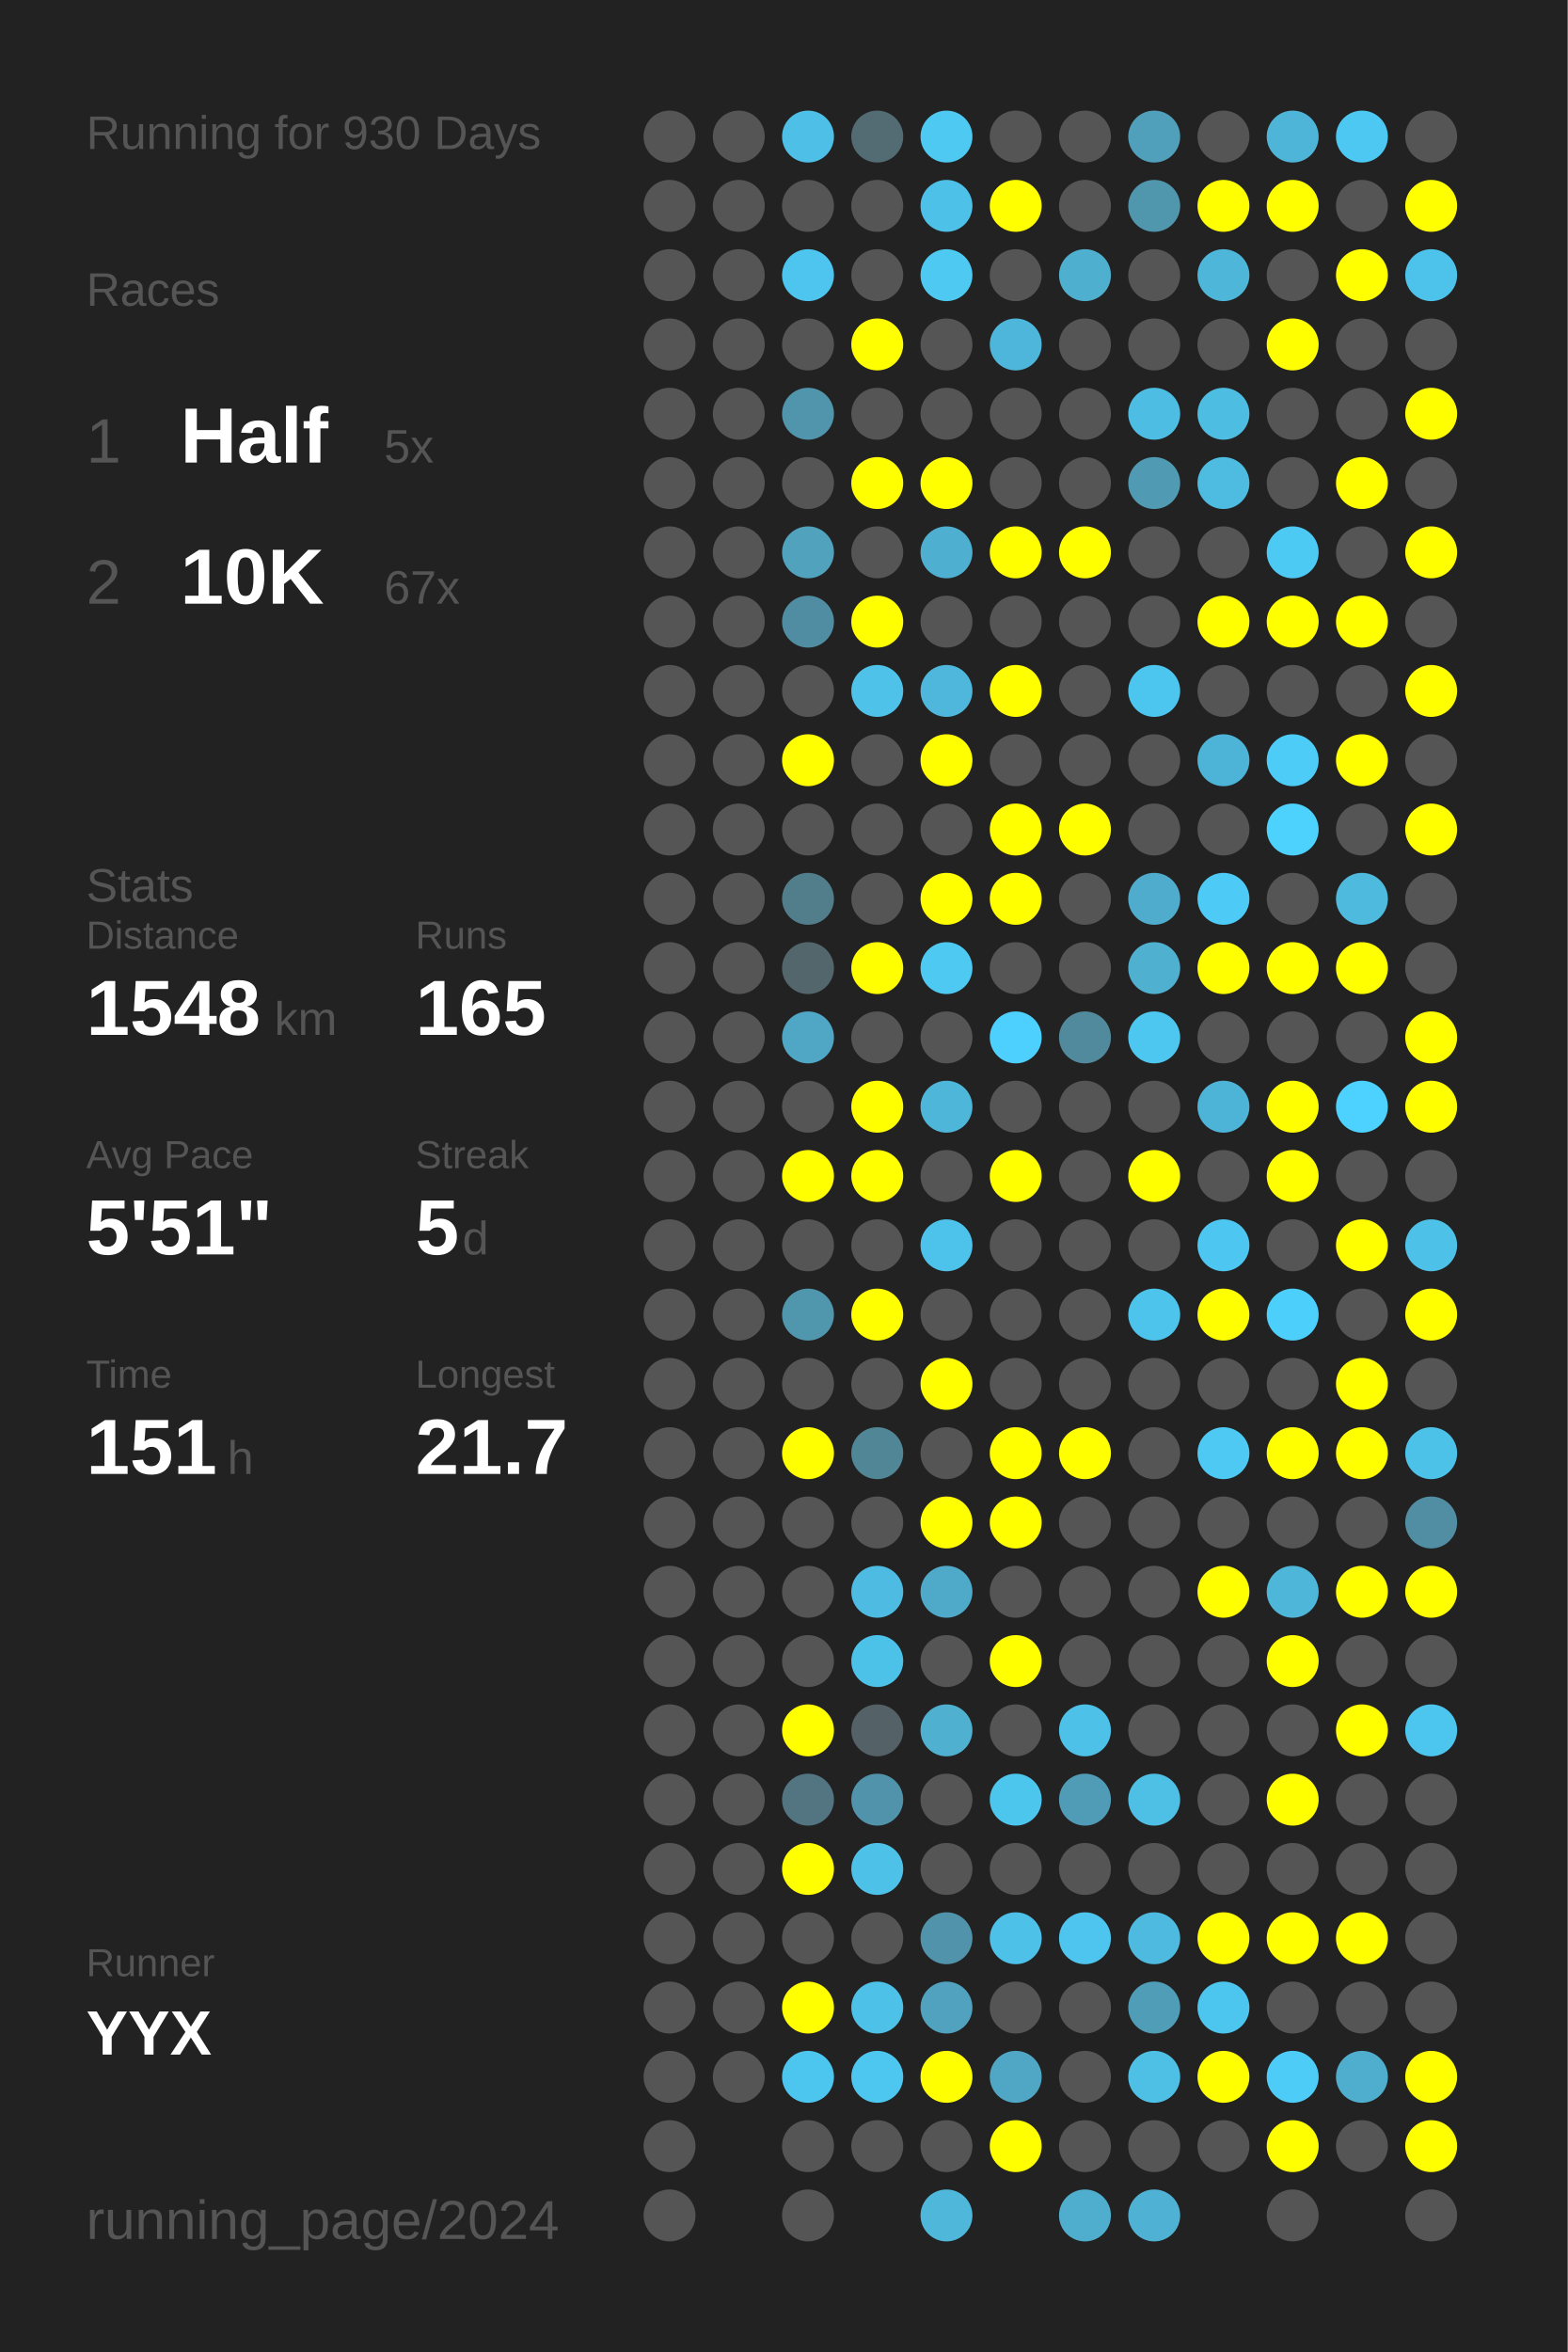
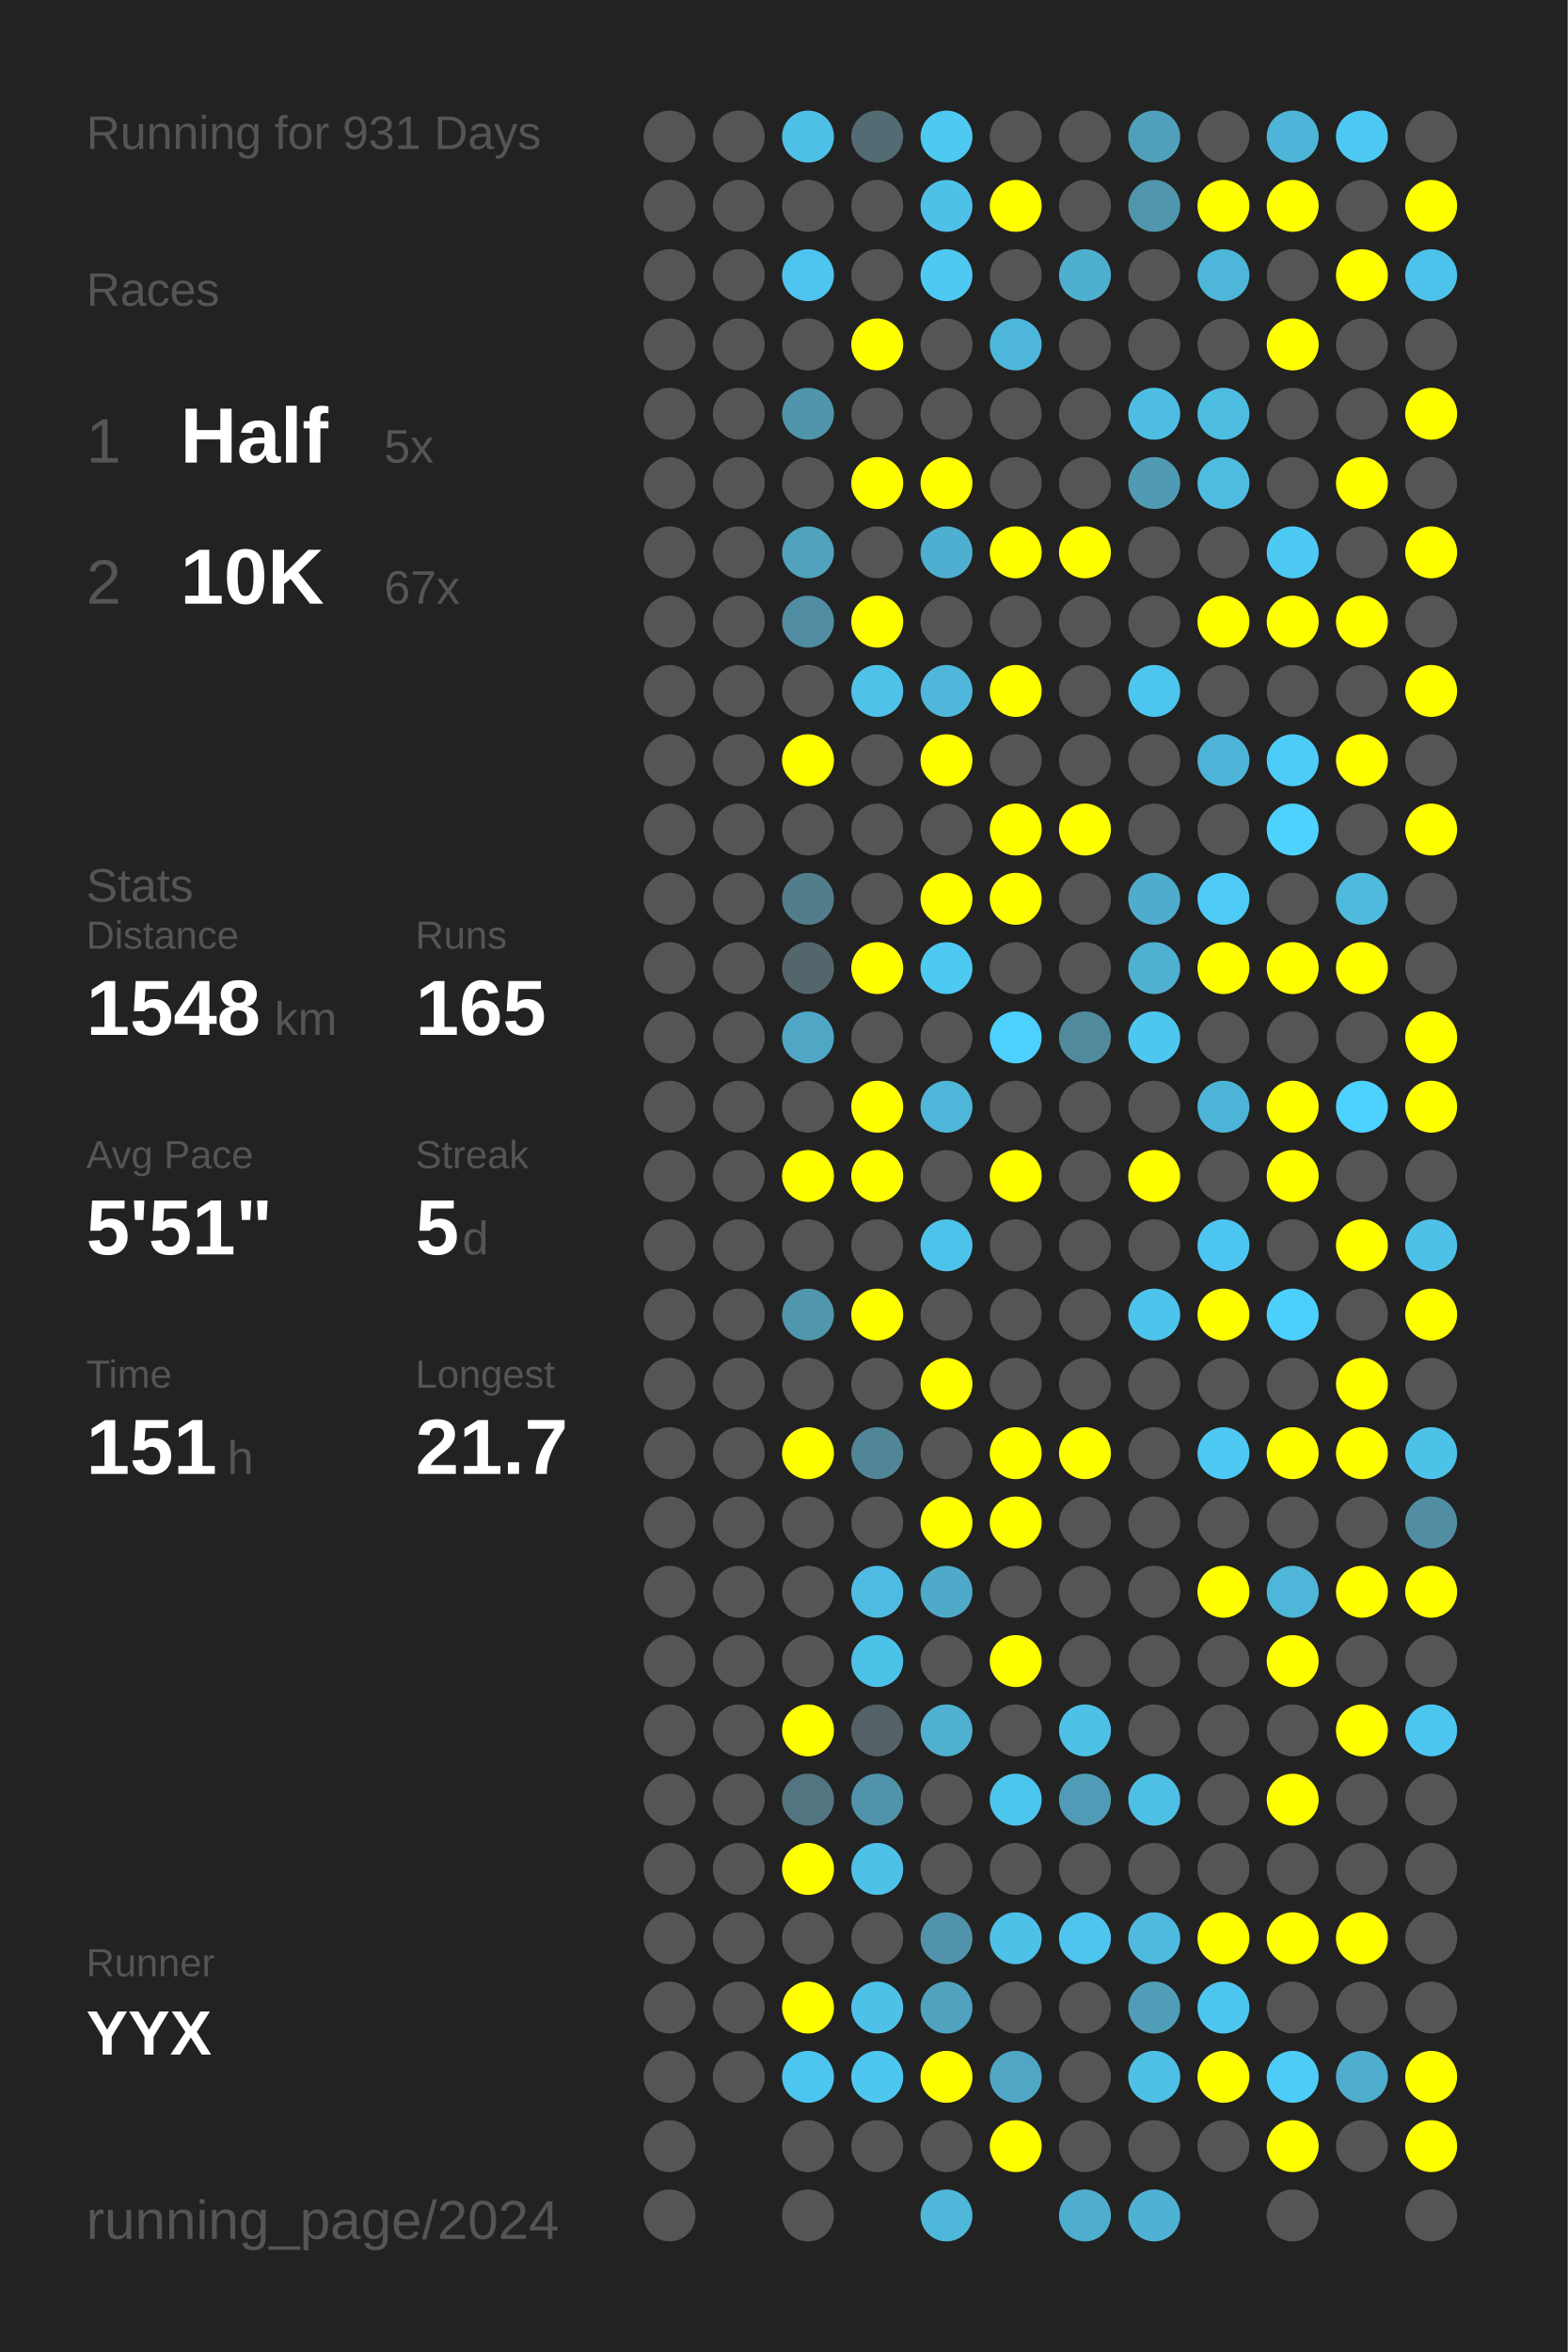
<svg xmlns="http://www.w3.org/2000/svg" baseProfile="full" height="300mm" version="1.1" viewBox="0,0,200,300" width="200mm">
  <defs />
  <rect fill="#222222" height="300" width="200" x="0" y="0" />
-   <text fill="#555555" style="font-size:6px; font-family:Arial;" x="11" y="19">Running for 930 Days</text>
+   <text fill="#555555" style="font-size:6px; font-family:Arial;" x="11" y="19">Running for 931 Days</text>
  <text fill="#555555" style="font-size:6px; font-family:Arial;" x="11" y="39">Races</text>
  <text fill="#555555" style="font-size:8px; font-family:Arial;" x="11" y="59">1</text>
  <text fill="#FFFFFF" style="font-size:10px; font-family:Arial; font-weight:bold;" x="23" y="59">Half</text>
  <text fill="#555555" style="font-size:6px; font-family:Arial;" x="49" y="59">5x</text>
  <text fill="#555555" style="font-size:8px; font-family:Arial;" x="11" y="77">2</text>
  <text fill="#FFFFFF" style="font-size:10px; font-family:Arial; font-weight:bold;" x="23" y="77">10K</text>
  <text fill="#555555" style="font-size:6px; font-family:Arial;" x="49" y="77">67x</text>
  <text fill="#555555" style="font-size:6px; font-family:Arial;" x="11" y="115">Stats</text>
  <text fill="#555555" style="font-size:5px; font-family:Arial;" x="11" y="121">Distance</text>
  <text fill="#FFFFFF" style="font-size:10px; font-family:Arial; font-weight:bold;" x="11" y="132">1548</text>
  <text fill="#555555" style="font-size:6px; font-family:Arial;" x="35" y="132">km</text>
  <text fill="#555555" style="font-size:5px; font-family:Arial;" x="53" y="121">Runs</text>
  <text fill="#FFFFFF" style="font-size:10px; font-family:Arial; font-weight:bold;" x="53" y="132">165</text>
  <text fill="#555555" style="font-size:5px; font-family:Arial;" x="11" y="149">Avg Pace</text>
  <text fill="#FFFFFF" style="font-size:10px; font-family:Arial; font-weight:bold;" x="11" y="160">5'51"</text>
  <text fill="#555555" style="font-size:5px; font-family:Arial;" x="53" y="149">Streak</text>
  <text fill="#FFFFFF" style="font-size:10px; font-family:Arial; font-weight:bold;" x="53" y="160">5</text>
  <text fill="#555555" style="font-size:6px; font-family:Arial;" x="59" y="160">d</text>
  <text fill="#555555" style="font-size:5px; font-family:Arial;" x="11" y="177">Time</text>
  <text fill="#FFFFFF" style="font-size:10px; font-family:Arial; font-weight:bold;" x="11" y="188">151</text>
  <text fill="#555555" style="font-size:6px; font-family:Arial;" x="29" y="188">h</text>
  <text fill="#555555" style="font-size:5px; font-family:Arial;" x="53" y="177">Longest</text>
  <text fill="#FFFFFF" style="font-size:10px; font-family:Arial; font-weight:bold;" x="53" y="188">21.7</text>
  <text fill="#555555" style="font-size:5px; font-family:Arial;" x="11" y="252.065">Runner</text>
  <text fill="#FFFFFF" style="font-size:8px; font-family:Arial; font-weight:bold;" x="11" y="262.065">YYX</text>
  <text fill="#555555" style="font-size:7px; font-family:Arial;" x="11" y="285.581">running_page/2024</text>
  <circle cx="85.417" cy="17.419" fill="#555555" r="3.312" />
  <circle cx="85.417" cy="26.258" fill="#555555" r="3.312" />
  <circle cx="85.417" cy="35.097" fill="#555555" r="3.312" />
  <circle cx="85.417" cy="43.935" fill="#555555" r="3.312" />
  <circle cx="85.417" cy="52.774" fill="#555555" r="3.312" />
  <circle cx="85.417" cy="61.613" fill="#555555" r="3.312" />
  <circle cx="85.417" cy="70.452" fill="#555555" r="3.312" />
  <circle cx="85.417" cy="79.29" fill="#555555" r="3.312" />
  <circle cx="85.417" cy="88.129" fill="#555555" r="3.312" />
  <circle cx="85.417" cy="96.968" fill="#555555" r="3.312" />
  <circle cx="85.417" cy="105.806" fill="#555555" r="3.312" />
  <circle cx="85.417" cy="114.645" fill="#555555" r="3.312" />
  <circle cx="85.417" cy="123.484" fill="#555555" r="3.312" />
  <circle cx="85.417" cy="132.323" fill="#555555" r="3.312" />
  <circle cx="85.417" cy="141.161" fill="#555555" r="3.312" />
  <circle cx="85.417" cy="150" fill="#555555" r="3.312" />
  <circle cx="85.417" cy="158.839" fill="#555555" r="3.312" />
  <circle cx="85.417" cy="167.677" fill="#555555" r="3.312" />
  <circle cx="85.417" cy="176.516" fill="#555555" r="3.312" />
  <circle cx="85.417" cy="185.355" fill="#555555" r="3.312" />
  <circle cx="85.417" cy="194.194" fill="#555555" r="3.312" />
  <circle cx="85.417" cy="203.032" fill="#555555" r="3.312" />
  <circle cx="85.417" cy="211.871" fill="#555555" r="3.312" />
  <circle cx="85.417" cy="220.71" fill="#555555" r="3.312" />
  <circle cx="85.417" cy="229.548" fill="#555555" r="3.312" />
  <circle cx="85.417" cy="238.387" fill="#555555" r="3.312" />
  <circle cx="85.417" cy="247.226" fill="#555555" r="3.312" />
  <circle cx="85.417" cy="256.065" fill="#555555" r="3.312" />
  <circle cx="85.417" cy="264.903" fill="#555555" r="3.312" />
  <circle cx="85.417" cy="273.742" fill="#555555" r="3.312" />
  <circle cx="85.417" cy="282.581" fill="#555555" r="3.312" />
  <circle cx="94.25" cy="17.419" fill="#555555" r="3.312" />
  <circle cx="94.25" cy="26.258" fill="#555555" r="3.312" />
  <circle cx="94.25" cy="35.097" fill="#555555" r="3.312" />
  <circle cx="94.25" cy="43.935" fill="#555555" r="3.312" />
  <circle cx="94.25" cy="52.774" fill="#555555" r="3.312" />
  <circle cx="94.25" cy="61.613" fill="#555555" r="3.312" />
  <circle cx="94.25" cy="70.452" fill="#555555" r="3.312" />
  <circle cx="94.25" cy="79.29" fill="#555555" r="3.312" />
  <circle cx="94.25" cy="88.129" fill="#555555" r="3.312" />
  <circle cx="94.25" cy="96.968" fill="#555555" r="3.312" />
  <circle cx="94.25" cy="105.806" fill="#555555" r="3.312" />
  <circle cx="94.25" cy="114.645" fill="#555555" r="3.312" />
  <circle cx="94.25" cy="123.484" fill="#555555" r="3.312" />
  <circle cx="94.25" cy="132.323" fill="#555555" r="3.312" />
  <circle cx="94.25" cy="141.161" fill="#555555" r="3.312" />
  <circle cx="94.25" cy="150" fill="#555555" r="3.312" />
  <circle cx="94.25" cy="158.839" fill="#555555" r="3.312" />
  <circle cx="94.25" cy="167.677" fill="#555555" r="3.312" />
  <circle cx="94.25" cy="176.516" fill="#555555" r="3.312" />
  <circle cx="94.25" cy="185.355" fill="#555555" r="3.312" />
  <circle cx="94.25" cy="194.194" fill="#555555" r="3.312" />
  <circle cx="94.25" cy="203.032" fill="#555555" r="3.312" />
  <circle cx="94.25" cy="211.871" fill="#555555" r="3.312" />
  <circle cx="94.25" cy="220.71" fill="#555555" r="3.312" />
  <circle cx="94.25" cy="229.548" fill="#555555" r="3.312" />
  <circle cx="94.25" cy="238.387" fill="#555555" r="3.312" />
  <circle cx="94.25" cy="247.226" fill="#555555" r="3.312" />
  <circle cx="94.25" cy="256.065" fill="#555555" r="3.312" />
  <circle cx="94.25" cy="264.903" fill="#555555" r="3.312" />
  <circle cx="103.083" cy="17.419" fill="#4ec0e7" r="3.312" />
  <circle cx="103.083" cy="26.258" fill="#555555" r="3.312" />
  <circle cx="103.083" cy="35.097" fill="#4dc5ee" r="3.312" />
  <circle cx="103.083" cy="43.935" fill="#555555" r="3.312" />
  <circle cx="103.083" cy="52.774" fill="#5095ac" r="3.312" />
  <circle cx="103.083" cy="61.613" fill="#555555" r="3.312" />
  <circle cx="103.083" cy="70.452" fill="#50a2bd" r="3.312" />
  <circle cx="103.083" cy="79.29" fill="#518da2" r="3.312" />
  <circle cx="103.083" cy="88.129" fill="#555555" r="3.312" />
  <circle cx="103.083" cy="96.968" fill="#FFFF00" r="3.312" />
  <circle cx="103.083" cy="105.806" fill="#555555" r="3.312" />
  <circle cx="103.083" cy="114.645" fill="#527d8b" r="3.312" />
  <circle cx="103.083" cy="123.484" fill="#53666c" r="3.312" />
  <circle cx="103.083" cy="132.323" fill="#4fa7c5" r="3.312" />
  <circle cx="103.083" cy="141.161" fill="#555555" r="3.312" />
  <circle cx="103.083" cy="150" fill="#FFFF00" r="3.312" />
  <circle cx="103.083" cy="158.839" fill="#555555" r="3.312" />
  <circle cx="103.083" cy="167.677" fill="#5096ad" r="3.312" />
  <circle cx="103.083" cy="176.516" fill="#555555" r="3.312" />
  <circle cx="103.083" cy="185.355" fill="#FFFF00" r="3.312" />
  <circle cx="103.083" cy="194.194" fill="#555555" r="3.312" />
  <circle cx="103.083" cy="203.032" fill="#555555" r="3.312" />
  <circle cx="103.083" cy="211.871" fill="#555555" r="3.312" />
  <circle cx="103.083" cy="220.71" fill="#FFFF00" r="3.312" />
  <circle cx="103.083" cy="229.548" fill="#527581" r="3.312" />
  <circle cx="103.083" cy="238.387" fill="#FFFF00" r="3.312" />
  <circle cx="103.083" cy="247.226" fill="#555555" r="3.312" />
  <circle cx="103.083" cy="256.065" fill="#FFFF00" r="3.312" />
  <circle cx="103.083" cy="264.903" fill="#4dc6ef" r="3.312" />
  <circle cx="103.083" cy="273.742" fill="#555555" r="3.312" />
  <circle cx="103.083" cy="282.581" fill="#555555" r="3.312" />
  <circle cx="111.917" cy="17.419" fill="#536b73" r="3.312" />
  <circle cx="111.917" cy="26.258" fill="#555555" r="3.312" />
  <circle cx="111.917" cy="35.097" fill="#555555" r="3.312" />
  <circle cx="111.917" cy="43.935" fill="#FFFF00" r="3.312" />
  <circle cx="111.917" cy="52.774" fill="#555555" r="3.312" />
  <circle cx="111.917" cy="61.613" fill="#FFFF00" r="3.312" />
  <circle cx="111.917" cy="70.452" fill="#555555" r="3.312" />
  <circle cx="111.917" cy="79.29" fill="#FFFF00" r="3.312" />
  <circle cx="111.917" cy="88.129" fill="#4ec2e9" r="3.312" />
  <circle cx="111.917" cy="96.968" fill="#555555" r="3.312" />
  <circle cx="111.917" cy="105.806" fill="#555555" r="3.312" />
  <circle cx="111.917" cy="114.645" fill="#555555" r="3.312" />
  <circle cx="111.917" cy="123.484" fill="#FFFF00" r="3.312" />
  <circle cx="111.917" cy="132.323" fill="#555555" r="3.312" />
  <circle cx="111.917" cy="141.161" fill="#FFFF00" r="3.312" />
  <circle cx="111.917" cy="150" fill="#FFFF00" r="3.312" />
  <circle cx="111.917" cy="158.839" fill="#555555" r="3.312" />
  <circle cx="111.917" cy="167.677" fill="#FFFF00" r="3.312" />
  <circle cx="111.917" cy="176.516" fill="#555555" r="3.312" />
  <circle cx="111.917" cy="185.355" fill="#518697" r="3.312" />
  <circle cx="111.917" cy="194.194" fill="#555555" r="3.312" />
  <circle cx="111.917" cy="203.032" fill="#4ebce2" r="3.312" />
  <circle cx="111.917" cy="211.871" fill="#4dc2e9" r="3.312" />
  <circle cx="111.917" cy="220.71" fill="#546166" r="3.312" />
  <circle cx="111.917" cy="229.548" fill="#5093aa" r="3.312" />
  <circle cx="111.917" cy="238.387" fill="#4ec1e9" r="3.312" />
  <circle cx="111.917" cy="247.226" fill="#555555" r="3.312" />
  <circle cx="111.917" cy="256.065" fill="#4ec1e9" r="3.312" />
  <circle cx="111.917" cy="264.903" fill="#4dc7f0" r="3.312" />
  <circle cx="111.917" cy="273.742" fill="#555555" r="3.312" />
  <circle cx="120.75" cy="17.419" fill="#4dc9f2" r="3.312" />
  <circle cx="120.75" cy="26.258" fill="#4ec1e9" r="3.312" />
  <circle cx="120.75" cy="35.097" fill="#4dc9f2" r="3.312" />
  <circle cx="120.75" cy="43.935" fill="#555555" r="3.312" />
  <circle cx="120.75" cy="52.774" fill="#555555" r="3.312" />
  <circle cx="120.75" cy="61.613" fill="#FFFF00" r="3.312" />
  <circle cx="120.75" cy="70.452" fill="#4fafd0" r="3.312" />
  <circle cx="120.75" cy="79.29" fill="#555555" r="3.312" />
  <circle cx="120.75" cy="88.129" fill="#4eb7db" r="3.312" />
  <circle cx="120.75" cy="96.968" fill="#FFFF00" r="3.312" />
  <circle cx="120.75" cy="105.806" fill="#555555" r="3.312" />
  <circle cx="120.75" cy="114.645" fill="#FFFF00" r="3.312" />
  <circle cx="120.75" cy="123.484" fill="#4dc9f2" r="3.312" />
  <circle cx="120.75" cy="132.323" fill="#555555" r="3.312" />
  <circle cx="120.75" cy="141.161" fill="#4eb6d9" r="3.312" />
  <circle cx="120.75" cy="150" fill="#555555" r="3.312" />
  <circle cx="120.75" cy="158.839" fill="#4dc3eb" r="3.312" />
  <circle cx="120.75" cy="167.677" fill="#555555" r="3.312" />
  <circle cx="120.75" cy="176.516" fill="#FFFF00" r="3.312" />
  <circle cx="120.75" cy="185.355" fill="#555555" r="3.312" />
  <circle cx="120.75" cy="194.194" fill="#FFFF00" r="3.312" />
  <circle cx="120.75" cy="203.032" fill="#4faac9" r="3.312" />
  <circle cx="120.75" cy="211.871" fill="#555555" r="3.312" />
  <circle cx="120.75" cy="220.71" fill="#4fb0d0" r="3.312" />
  <circle cx="120.75" cy="229.548" fill="#555555" r="3.312" />
  <circle cx="120.75" cy="238.387" fill="#555555" r="3.312" />
  <circle cx="120.75" cy="247.226" fill="#5093aa" r="3.312" />
  <circle cx="120.75" cy="256.065" fill="#50a2be" r="3.312" />
  <circle cx="120.75" cy="264.903" fill="#FFFF00" r="3.312" />
  <circle cx="120.75" cy="273.742" fill="#555555" r="3.312" />
  <circle cx="120.75" cy="282.581" fill="#4eb7da" r="3.312" />
  <circle cx="129.583" cy="17.419" fill="#555555" r="3.312" />
  <circle cx="129.583" cy="26.258" fill="#FFFF00" r="3.312" />
  <circle cx="129.583" cy="35.097" fill="#555555" r="3.312" />
  <circle cx="129.583" cy="43.935" fill="#4eb6da" r="3.312" />
  <circle cx="129.583" cy="52.774" fill="#555555" r="3.312" />
  <circle cx="129.583" cy="61.613" fill="#555555" r="3.312" />
  <circle cx="129.583" cy="70.452" fill="#FFFF00" r="3.312" />
  <circle cx="129.583" cy="79.29" fill="#555555" r="3.312" />
  <circle cx="129.583" cy="88.129" fill="#FFFF00" r="3.312" />
  <circle cx="129.583" cy="96.968" fill="#555555" r="3.312" />
  <circle cx="129.583" cy="105.806" fill="#FFFF00" r="3.312" />
  <circle cx="129.583" cy="114.645" fill="#FFFF00" r="3.312" />
  <circle cx="129.583" cy="123.484" fill="#555555" r="3.312" />
  <circle cx="129.583" cy="132.323" fill="#4dd0fd" r="3.312" />
  <circle cx="129.583" cy="141.161" fill="#555555" r="3.312" />
  <circle cx="129.583" cy="150" fill="#FFFF00" r="3.312" />
  <circle cx="129.583" cy="158.839" fill="#555555" r="3.312" />
  <circle cx="129.583" cy="167.677" fill="#555555" r="3.312" />
  <circle cx="129.583" cy="176.516" fill="#555555" r="3.312" />
  <circle cx="129.583" cy="185.355" fill="#FFFF00" r="3.312" />
  <circle cx="129.583" cy="194.194" fill="#FFFF00" r="3.312" />
  <circle cx="129.583" cy="203.032" fill="#555555" r="3.312" />
  <circle cx="129.583" cy="211.871" fill="#FFFF00" r="3.312" />
  <circle cx="129.583" cy="220.71" fill="#555555" r="3.312" />
  <circle cx="129.583" cy="229.548" fill="#4dc6ee" r="3.312" />
  <circle cx="129.583" cy="238.387" fill="#555555" r="3.312" />
  <circle cx="129.583" cy="247.226" fill="#4ec1e8" r="3.312" />
  <circle cx="129.583" cy="256.065" fill="#555555" r="3.312" />
  <circle cx="129.583" cy="264.903" fill="#4fa7c5" r="3.312" />
  <circle cx="129.583" cy="273.742" fill="#FFFF00" r="3.312" />
  <circle cx="138.417" cy="17.419" fill="#555555" r="3.312" />
  <circle cx="138.417" cy="26.258" fill="#555555" r="3.312" />
  <circle cx="138.417" cy="35.097" fill="#4fafcf" r="3.312" />
  <circle cx="138.417" cy="43.935" fill="#555555" r="3.312" />
  <circle cx="138.417" cy="52.774" fill="#555555" r="3.312" />
  <circle cx="138.417" cy="61.613" fill="#555555" r="3.312" />
  <circle cx="138.417" cy="70.452" fill="#FFFF00" r="3.312" />
  <circle cx="138.417" cy="79.29" fill="#555555" r="3.312" />
  <circle cx="138.417" cy="88.129" fill="#555555" r="3.312" />
  <circle cx="138.417" cy="96.968" fill="#555555" r="3.312" />
  <circle cx="138.417" cy="105.806" fill="#FFFF00" r="3.312" />
  <circle cx="138.417" cy="114.645" fill="#555555" r="3.312" />
  <circle cx="138.417" cy="123.484" fill="#555555" r="3.312" />
  <circle cx="138.417" cy="132.323" fill="#518a9d" r="3.312" />
  <circle cx="138.417" cy="141.161" fill="#555555" r="3.312" />
  <circle cx="138.417" cy="150" fill="#555555" r="3.312" />
  <circle cx="138.417" cy="158.839" fill="#555555" r="3.312" />
  <circle cx="138.417" cy="167.677" fill="#555555" r="3.312" />
  <circle cx="138.417" cy="176.516" fill="#555555" r="3.312" />
  <circle cx="138.417" cy="185.355" fill="#FFFF00" r="3.312" />
  <circle cx="138.417" cy="194.194" fill="#555555" r="3.312" />
  <circle cx="138.417" cy="203.032" fill="#555555" r="3.312" />
  <circle cx="138.417" cy="211.871" fill="#555555" r="3.312" />
  <circle cx="138.417" cy="220.71" fill="#4ec1e8" r="3.312" />
  <circle cx="138.417" cy="229.548" fill="#509cb6" r="3.312" />
  <circle cx="138.417" cy="238.387" fill="#555555" r="3.312" />
  <circle cx="138.417" cy="247.226" fill="#4dc5ee" r="3.312" />
  <circle cx="138.417" cy="256.065" fill="#555555" r="3.312" />
  <circle cx="138.417" cy="264.903" fill="#555555" r="3.312" />
  <circle cx="138.417" cy="273.742" fill="#555555" r="3.312" />
  <circle cx="138.417" cy="282.581" fill="#4faece" r="3.312" />
  <circle cx="147.25" cy="17.419" fill="#50a0bb" r="3.312" />
  <circle cx="147.25" cy="26.258" fill="#5096ad" r="3.312" />
  <circle cx="147.25" cy="35.097" fill="#555555" r="3.312" />
  <circle cx="147.25" cy="43.935" fill="#555555" r="3.312" />
  <circle cx="147.25" cy="52.774" fill="#4ebde3" r="3.312" />
  <circle cx="147.25" cy="61.613" fill="#509ab3" r="3.312" />
  <circle cx="147.25" cy="70.452" fill="#555555" r="3.312" />
  <circle cx="147.25" cy="79.29" fill="#555555" r="3.312" />
  <circle cx="147.25" cy="88.129" fill="#4dc6ef" r="3.312" />
  <circle cx="147.25" cy="96.968" fill="#555555" r="3.312" />
  <circle cx="147.25" cy="105.806" fill="#555555" r="3.312" />
  <circle cx="147.25" cy="114.645" fill="#4faccc" r="3.312" />
  <circle cx="147.25" cy="123.484" fill="#4fb0d0" r="3.312" />
  <circle cx="147.25" cy="132.323" fill="#4dc7f0" r="3.312" />
  <circle cx="147.25" cy="141.161" fill="#555555" r="3.312" />
  <circle cx="147.25" cy="150" fill="#FFFF00" r="3.312" />
  <circle cx="147.25" cy="158.839" fill="#555555" r="3.312" />
  <circle cx="147.25" cy="167.677" fill="#4dc4ec" r="3.312" />
  <circle cx="147.25" cy="176.516" fill="#555555" r="3.312" />
  <circle cx="147.25" cy="185.355" fill="#555555" r="3.312" />
  <circle cx="147.25" cy="194.194" fill="#555555" r="3.312" />
  <circle cx="147.25" cy="203.032" fill="#555555" r="3.312" />
  <circle cx="147.25" cy="211.871" fill="#555555" r="3.312" />
  <circle cx="147.25" cy="220.71" fill="#555555" r="3.312" />
  <circle cx="147.25" cy="229.548" fill="#4ec0e6" r="3.312" />
  <circle cx="147.25" cy="238.387" fill="#555555" r="3.312" />
  <circle cx="147.25" cy="247.226" fill="#4ebadf" r="3.312" />
  <circle cx="147.25" cy="256.065" fill="#509db7" r="3.312" />
  <circle cx="147.25" cy="264.903" fill="#4ec0e6" r="3.312" />
  <circle cx="147.25" cy="273.742" fill="#555555" r="3.312" />
  <circle cx="147.25" cy="282.581" fill="#4fb2d4" r="3.312" />
  <circle cx="156.083" cy="17.419" fill="#555555" r="3.312" />
  <circle cx="156.083" cy="26.258" fill="#FFFF00" r="3.312" />
  <circle cx="156.083" cy="35.097" fill="#4eb6d9" r="3.312" />
  <circle cx="156.083" cy="43.935" fill="#555555" r="3.312" />
  <circle cx="156.083" cy="52.774" fill="#4ebde2" r="3.312" />
  <circle cx="156.083" cy="61.613" fill="#4ebce1" r="3.312" />
  <circle cx="156.083" cy="70.452" fill="#555555" r="3.312" />
  <circle cx="156.083" cy="79.29" fill="#FFFF00" r="3.312" />
  <circle cx="156.083" cy="88.129" fill="#555555" r="3.312" />
  <circle cx="156.083" cy="96.968" fill="#4eb4d7" r="3.312" />
  <circle cx="156.083" cy="105.806" fill="#555555" r="3.312" />
  <circle cx="156.083" cy="114.645" fill="#4dcbf6" r="3.312" />
  <circle cx="156.083" cy="123.484" fill="#FFFF00" r="3.312" />
  <circle cx="156.083" cy="132.323" fill="#555555" r="3.312" />
  <circle cx="156.083" cy="141.161" fill="#4eb4d7" r="3.312" />
  <circle cx="156.083" cy="150" fill="#555555" r="3.312" />
  <circle cx="156.083" cy="158.839" fill="#4dc7f1" r="3.312" />
  <circle cx="156.083" cy="167.677" fill="#FFFF00" r="3.312" />
  <circle cx="156.083" cy="176.516" fill="#555555" r="3.312" />
  <circle cx="156.083" cy="185.355" fill="#4dc9f3" r="3.312" />
  <circle cx="156.083" cy="194.194" fill="#555555" r="3.312" />
  <circle cx="156.083" cy="203.032" fill="#FFFF00" r="3.312" />
  <circle cx="156.083" cy="211.871" fill="#555555" r="3.312" />
  <circle cx="156.083" cy="220.71" fill="#555555" r="3.312" />
  <circle cx="156.083" cy="229.548" fill="#555555" r="3.312" />
  <circle cx="156.083" cy="238.387" fill="#555555" r="3.312" />
  <circle cx="156.083" cy="247.226" fill="#FFFF00" r="3.312" />
  <circle cx="156.083" cy="256.065" fill="#4dc6ef" r="3.312" />
  <circle cx="156.083" cy="264.903" fill="#FFFF00" r="3.312" />
  <circle cx="156.083" cy="273.742" fill="#555555" r="3.312" />
  <circle cx="164.917" cy="17.419" fill="#4eb5d8" r="3.312" />
  <circle cx="164.917" cy="26.258" fill="#FFFF00" r="3.312" />
  <circle cx="164.917" cy="35.097" fill="#555555" r="3.312" />
  <circle cx="164.917" cy="43.935" fill="#FFFF00" r="3.312" />
  <circle cx="164.917" cy="52.774" fill="#555555" r="3.312" />
  <circle cx="164.917" cy="61.613" fill="#555555" r="3.312" />
  <circle cx="164.917" cy="70.452" fill="#4dcaf4" r="3.312" />
  <circle cx="164.917" cy="79.29" fill="#FFFF00" r="3.312" />
  <circle cx="164.917" cy="88.129" fill="#555555" r="3.312" />
  <circle cx="164.917" cy="96.968" fill="#4dccf7" r="3.312" />
  <circle cx="164.917" cy="105.806" fill="#4dd1fd" r="3.312" />
  <circle cx="164.917" cy="114.645" fill="#555555" r="3.312" />
  <circle cx="164.917" cy="123.484" fill="#FFFF00" r="3.312" />
  <circle cx="164.917" cy="132.323" fill="#555555" r="3.312" />
  <circle cx="164.917" cy="141.161" fill="#FFFF00" r="3.312" />
  <circle cx="164.917" cy="150" fill="#FFFF00" r="3.312" />
  <circle cx="164.917" cy="158.839" fill="#555555" r="3.312" />
  <circle cx="164.917" cy="167.677" fill="#4dcffb" r="3.312" />
  <circle cx="164.917" cy="176.516" fill="#555555" r="3.312" />
  <circle cx="164.917" cy="185.355" fill="#FFFF00" r="3.312" />
  <circle cx="164.917" cy="194.194" fill="#555555" r="3.312" />
  <circle cx="164.917" cy="203.032" fill="#4eb6d9" r="3.312" />
  <circle cx="164.917" cy="211.871" fill="#FFFF00" r="3.312" />
  <circle cx="164.917" cy="220.71" fill="#555555" r="3.312" />
  <circle cx="164.917" cy="229.548" fill="#FFFF00" r="3.312" />
  <circle cx="164.917" cy="238.387" fill="#555555" r="3.312" />
  <circle cx="164.917" cy="247.226" fill="#FFFF00" r="3.312" />
  <circle cx="164.917" cy="256.065" fill="#555555" r="3.312" />
  <circle cx="164.917" cy="264.903" fill="#4dccf7" r="3.312" />
  <circle cx="164.917" cy="273.742" fill="#FFFF00" r="3.312" />
  <circle cx="164.917" cy="282.581" fill="#555555" r="3.312" />
  <circle cx="173.75" cy="17.419" fill="#4dc8f2" r="3.312" />
  <circle cx="173.75" cy="26.258" fill="#555555" r="3.312" />
  <circle cx="173.75" cy="35.097" fill="#FFFF00" r="3.312" />
  <circle cx="173.75" cy="43.935" fill="#555555" r="3.312" />
  <circle cx="173.75" cy="52.774" fill="#555555" r="3.312" />
  <circle cx="173.75" cy="61.613" fill="#FFFF00" r="3.312" />
  <circle cx="173.75" cy="70.452" fill="#555555" r="3.312" />
  <circle cx="173.75" cy="79.29" fill="#FFFF00" r="3.312" />
  <circle cx="173.75" cy="88.129" fill="#555555" r="3.312" />
  <circle cx="173.75" cy="96.968" fill="#FFFF00" r="3.312" />
  <circle cx="173.75" cy="105.806" fill="#555555" r="3.312" />
  <circle cx="173.75" cy="114.645" fill="#4ebade" r="3.312" />
  <circle cx="173.75" cy="123.484" fill="#FFFF00" r="3.312" />
  <circle cx="173.75" cy="132.323" fill="#555555" r="3.312" />
  <circle cx="173.75" cy="141.161" fill="#4dd1fe" r="3.312" />
  <circle cx="173.75" cy="150" fill="#555555" r="3.312" />
  <circle cx="173.75" cy="158.839" fill="#FFFF00" r="3.312" />
  <circle cx="173.75" cy="167.677" fill="#555555" r="3.312" />
  <circle cx="173.75" cy="176.516" fill="#FFFF00" r="3.312" />
  <circle cx="173.75" cy="185.355" fill="#FFFF00" r="3.312" />
  <circle cx="173.75" cy="194.194" fill="#555555" r="3.312" />
  <circle cx="173.75" cy="203.032" fill="#FFFF00" r="3.312" />
  <circle cx="173.75" cy="211.871" fill="#555555" r="3.312" />
  <circle cx="173.75" cy="220.71" fill="#FFFF00" r="3.312" />
  <circle cx="173.75" cy="229.548" fill="#555555" r="3.312" />
  <circle cx="173.75" cy="238.387" fill="#555555" r="3.312" />
  <circle cx="173.75" cy="247.226" fill="#FFFF00" r="3.312" />
  <circle cx="173.75" cy="256.065" fill="#555555" r="3.312" />
  <circle cx="173.75" cy="264.903" fill="#4fadcd" r="3.312" />
  <circle cx="173.75" cy="273.742" fill="#555555" r="3.312" />
  <circle cx="182.583" cy="17.419" fill="#555555" r="3.312" />
  <circle cx="182.583" cy="26.258" fill="#FFFF00" r="3.312" />
  <circle cx="182.583" cy="35.097" fill="#4dc2ea" r="3.312" />
  <circle cx="182.583" cy="43.935" fill="#555555" r="3.312" />
  <circle cx="182.583" cy="52.774" fill="#FFFF00" r="3.312" />
  <circle cx="182.583" cy="61.613" fill="#555555" r="3.312" />
  <circle cx="182.583" cy="70.452" fill="#FFFF00" r="3.312" />
  <circle cx="182.583" cy="79.29" fill="#555555" r="3.312" />
  <circle cx="182.583" cy="88.129" fill="#FFFF00" r="3.312" />
  <circle cx="182.583" cy="96.968" fill="#555555" r="3.312" />
  <circle cx="182.583" cy="105.806" fill="#FFFF00" r="3.312" />
  <circle cx="182.583" cy="114.645" fill="#555555" r="3.312" />
  <circle cx="182.583" cy="123.484" fill="#555555" r="3.312" />
  <circle cx="182.583" cy="132.323" fill="#FFFF00" r="3.312" />
  <circle cx="182.583" cy="141.161" fill="#FFFF00" r="3.312" />
  <circle cx="182.583" cy="150" fill="#555555" r="3.312" />
  <circle cx="182.583" cy="158.839" fill="#4ec1e8" r="3.312" />
  <circle cx="182.583" cy="167.677" fill="#FFFF00" r="3.312" />
  <circle cx="182.583" cy="176.516" fill="#555555" r="3.312" />
  <circle cx="182.583" cy="185.355" fill="#4dc2e9" r="3.312" />
  <circle cx="182.583" cy="194.194" fill="#518ea3" r="3.312" />
  <circle cx="182.583" cy="203.032" fill="#FFFF00" r="3.312" />
  <circle cx="182.583" cy="211.871" fill="#555555" r="3.312" />
  <circle cx="182.583" cy="220.71" fill="#4dc6ef" r="3.312" />
  <circle cx="182.583" cy="229.548" fill="#555555" r="3.312" />
  <circle cx="182.583" cy="238.387" fill="#555555" r="3.312" />
  <circle cx="182.583" cy="247.226" fill="#555555" r="3.312" />
  <circle cx="182.583" cy="256.065" fill="#555555" r="3.312" />
  <circle cx="182.583" cy="264.903" fill="#FFFF00" r="3.312" />
  <circle cx="182.583" cy="273.742" fill="#FFFF00" r="3.312" />
  <circle cx="182.583" cy="282.581" fill="#555555" r="3.312" />
</svg>
